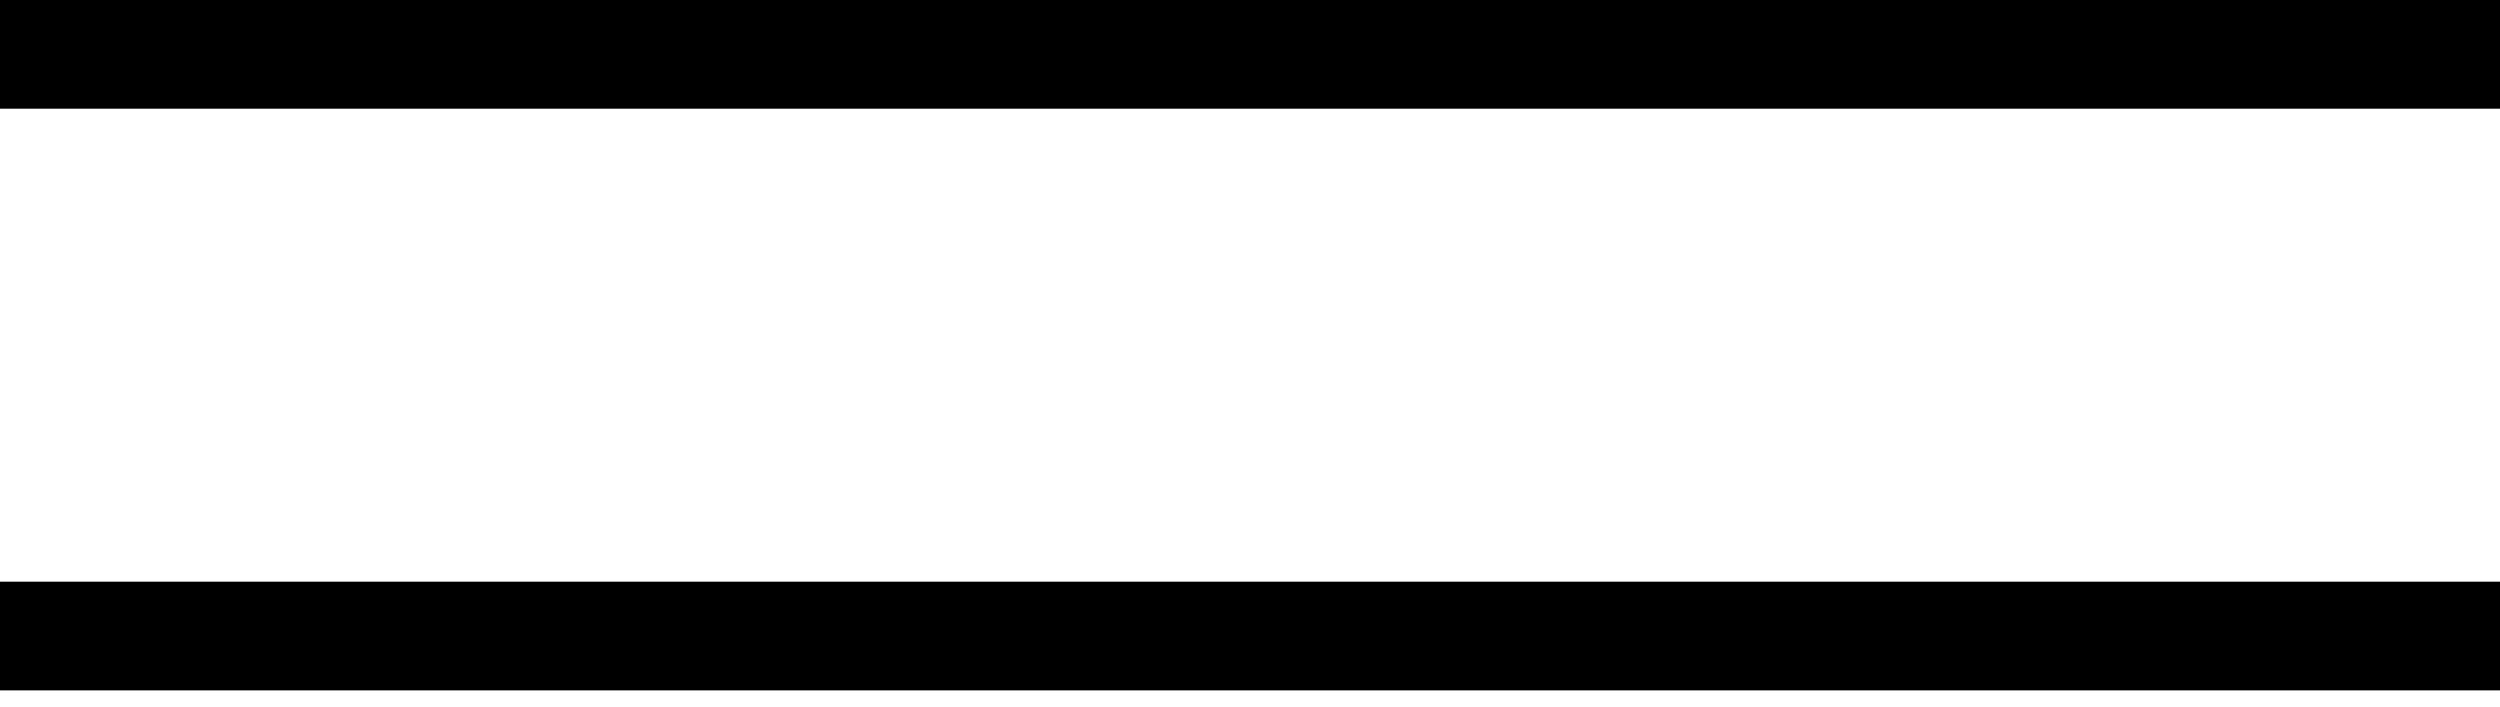
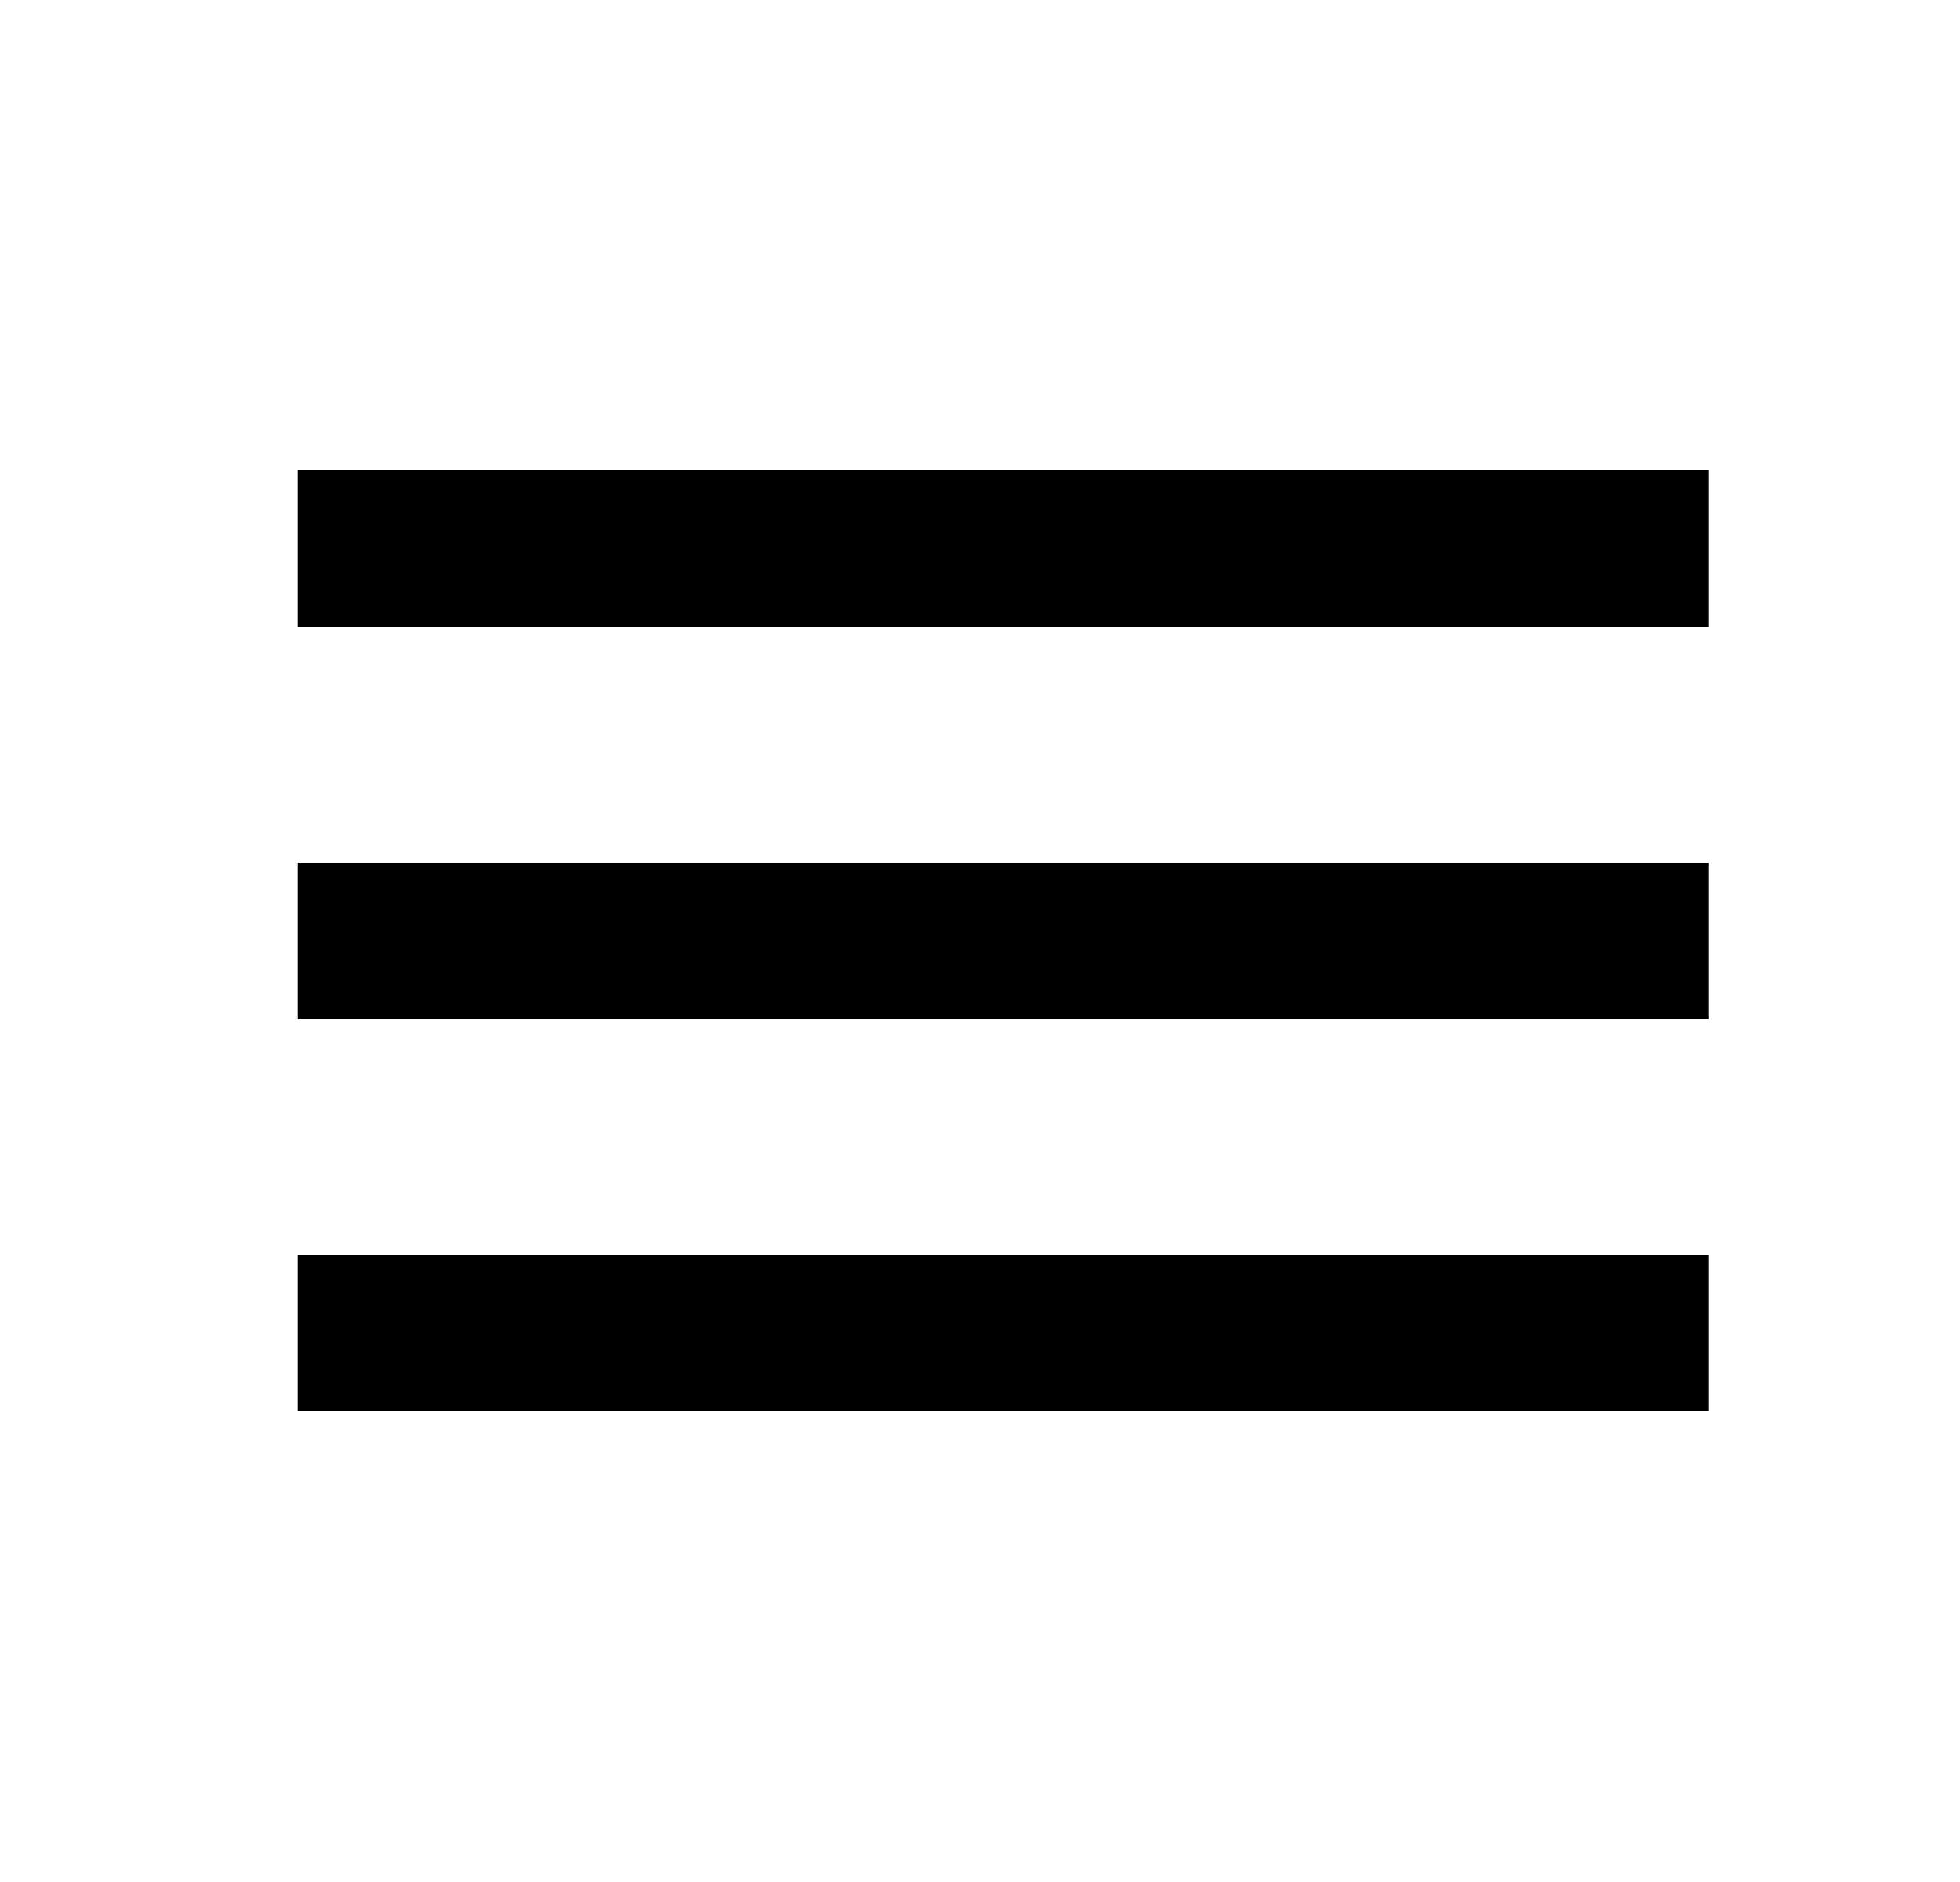
- <svg xmlns="http://www.w3.org/2000/svg" width="46" height="13" viewBox="0 0 46 13" fill="none">
-   <path d="M1 1H45" stroke="black" stroke-width="2" stroke-linecap="square" />
-   <path d="M1 11.703H45" stroke="black" stroke-width="2" stroke-linecap="square" />
+ <svg xmlns="http://www.w3.org/2000/svg" width="25" height="24" viewBox="0 0 25 24">
+   <path d="M3.797 18H21.797V16H3.797V18ZM3.797 13H21.797V11H3.797V13ZM3.797 6V8H21.797V6H3.797Z" />
</svg>
